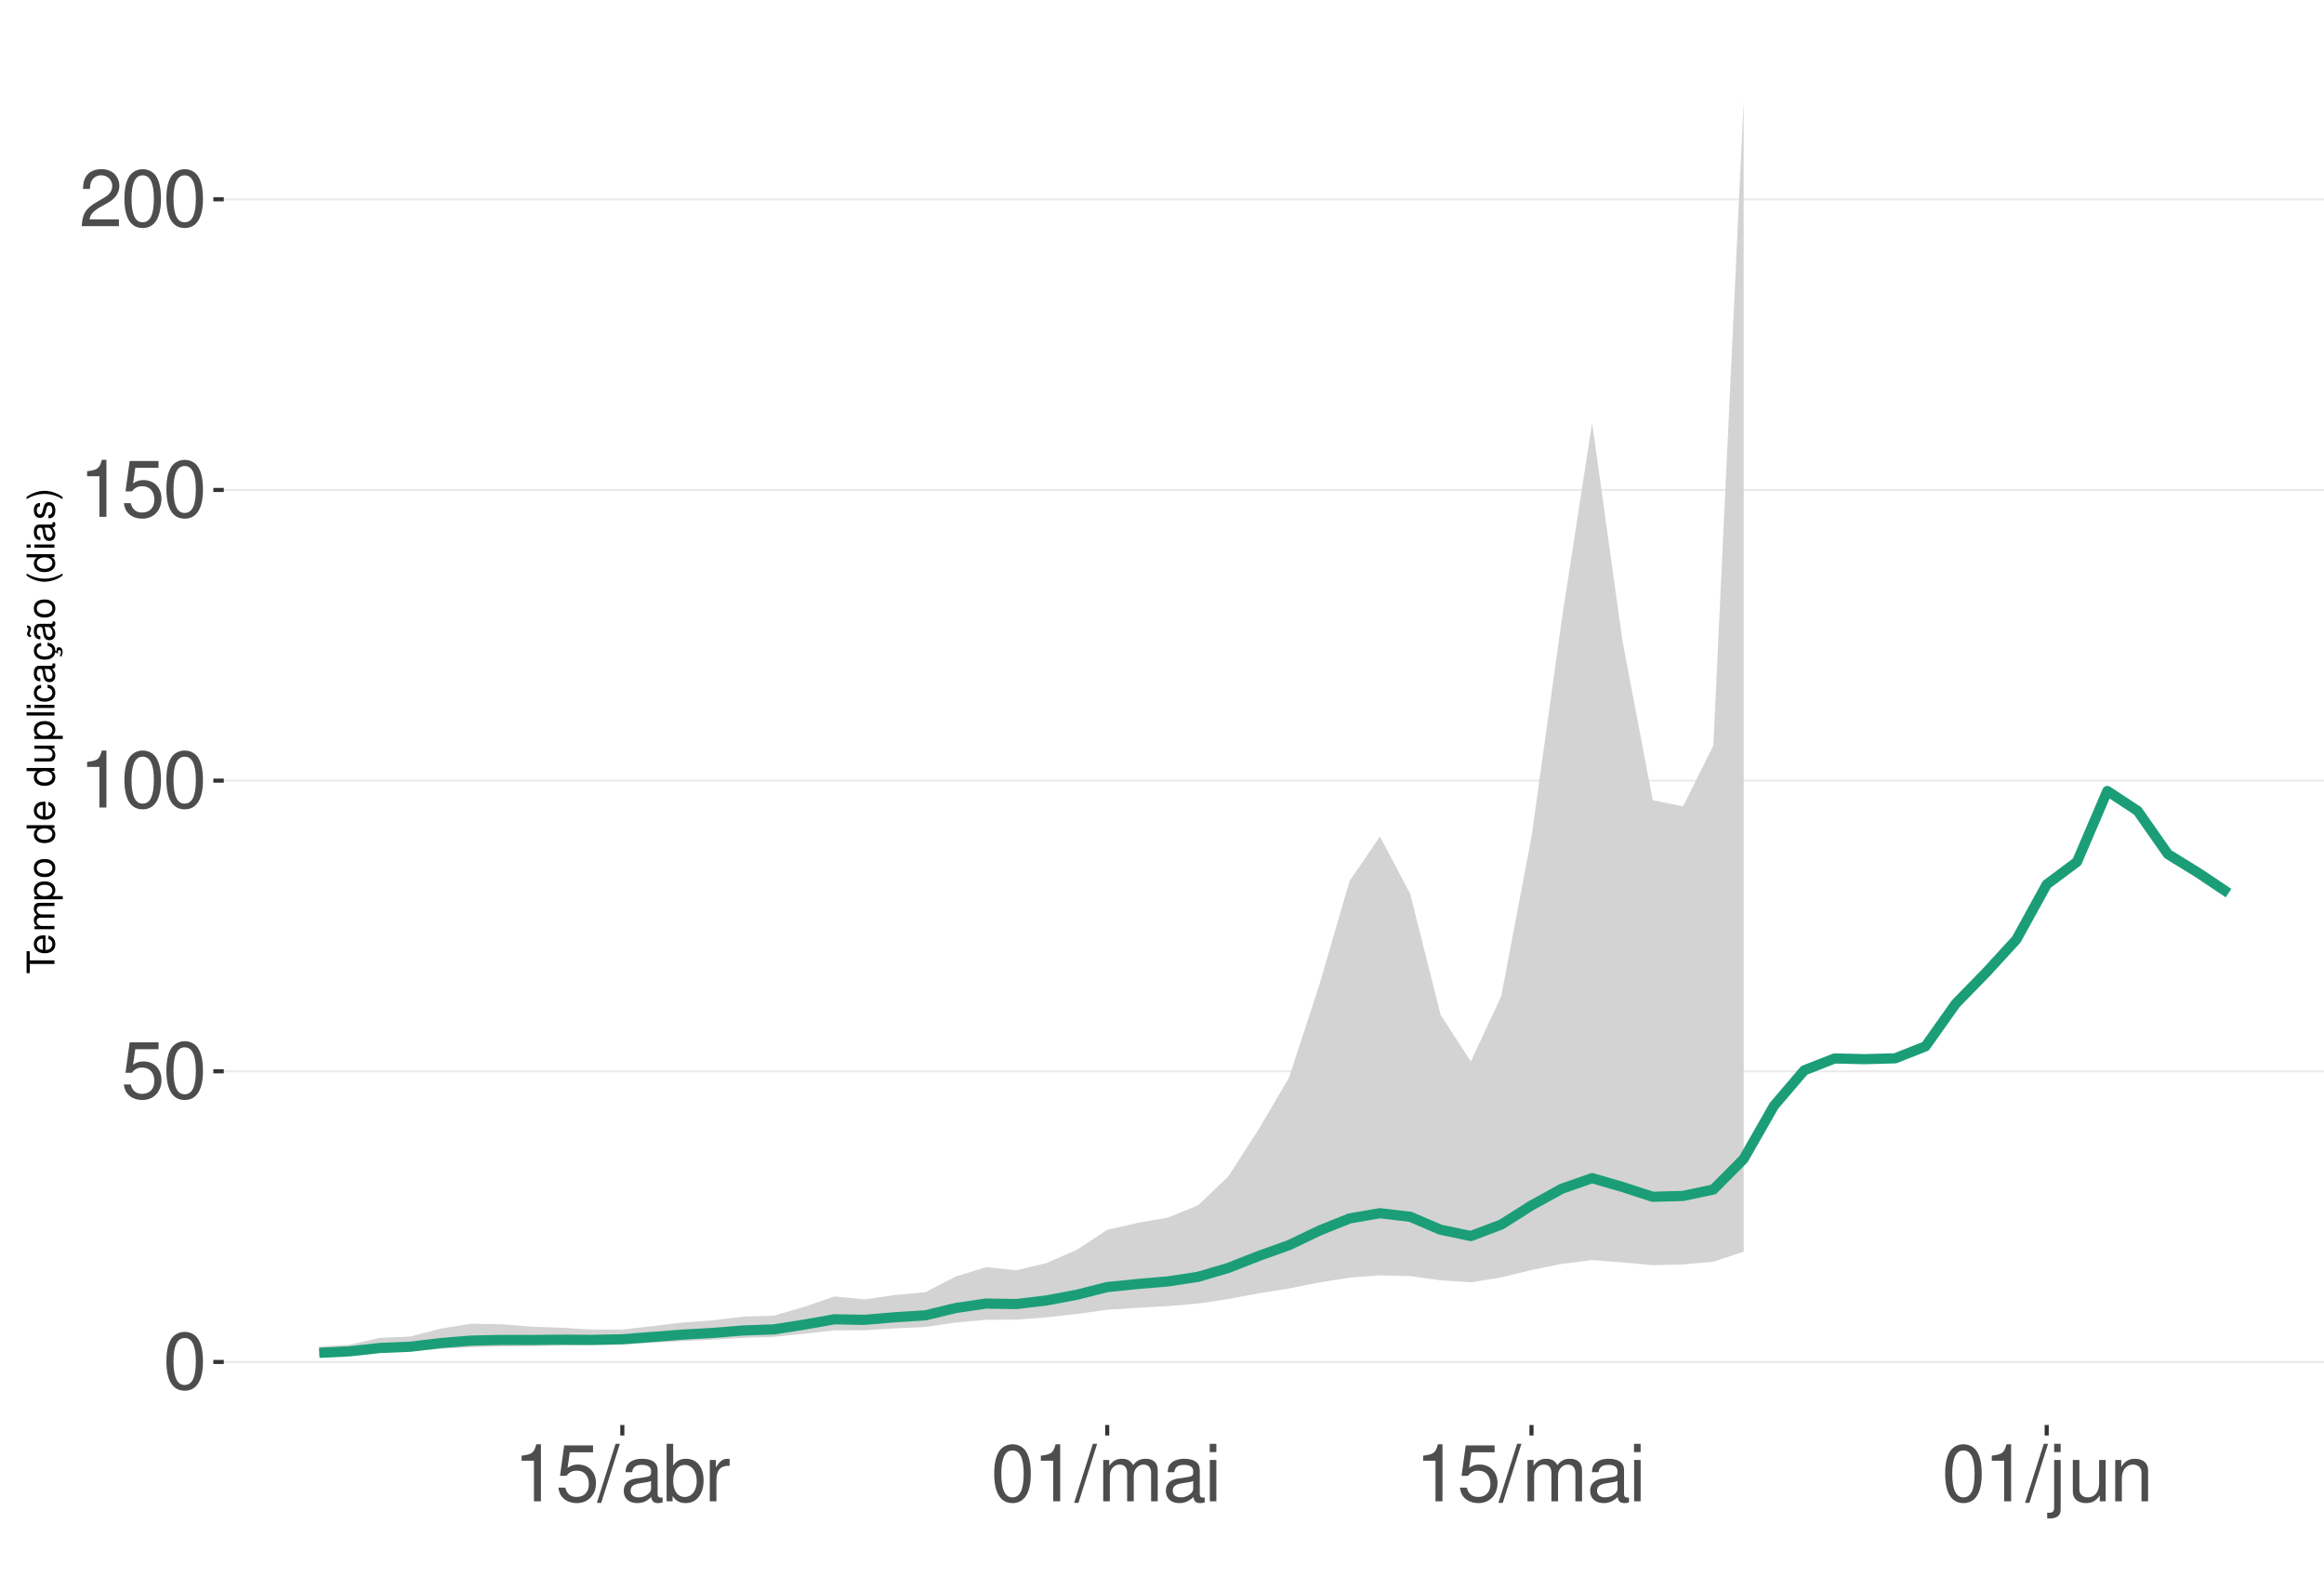
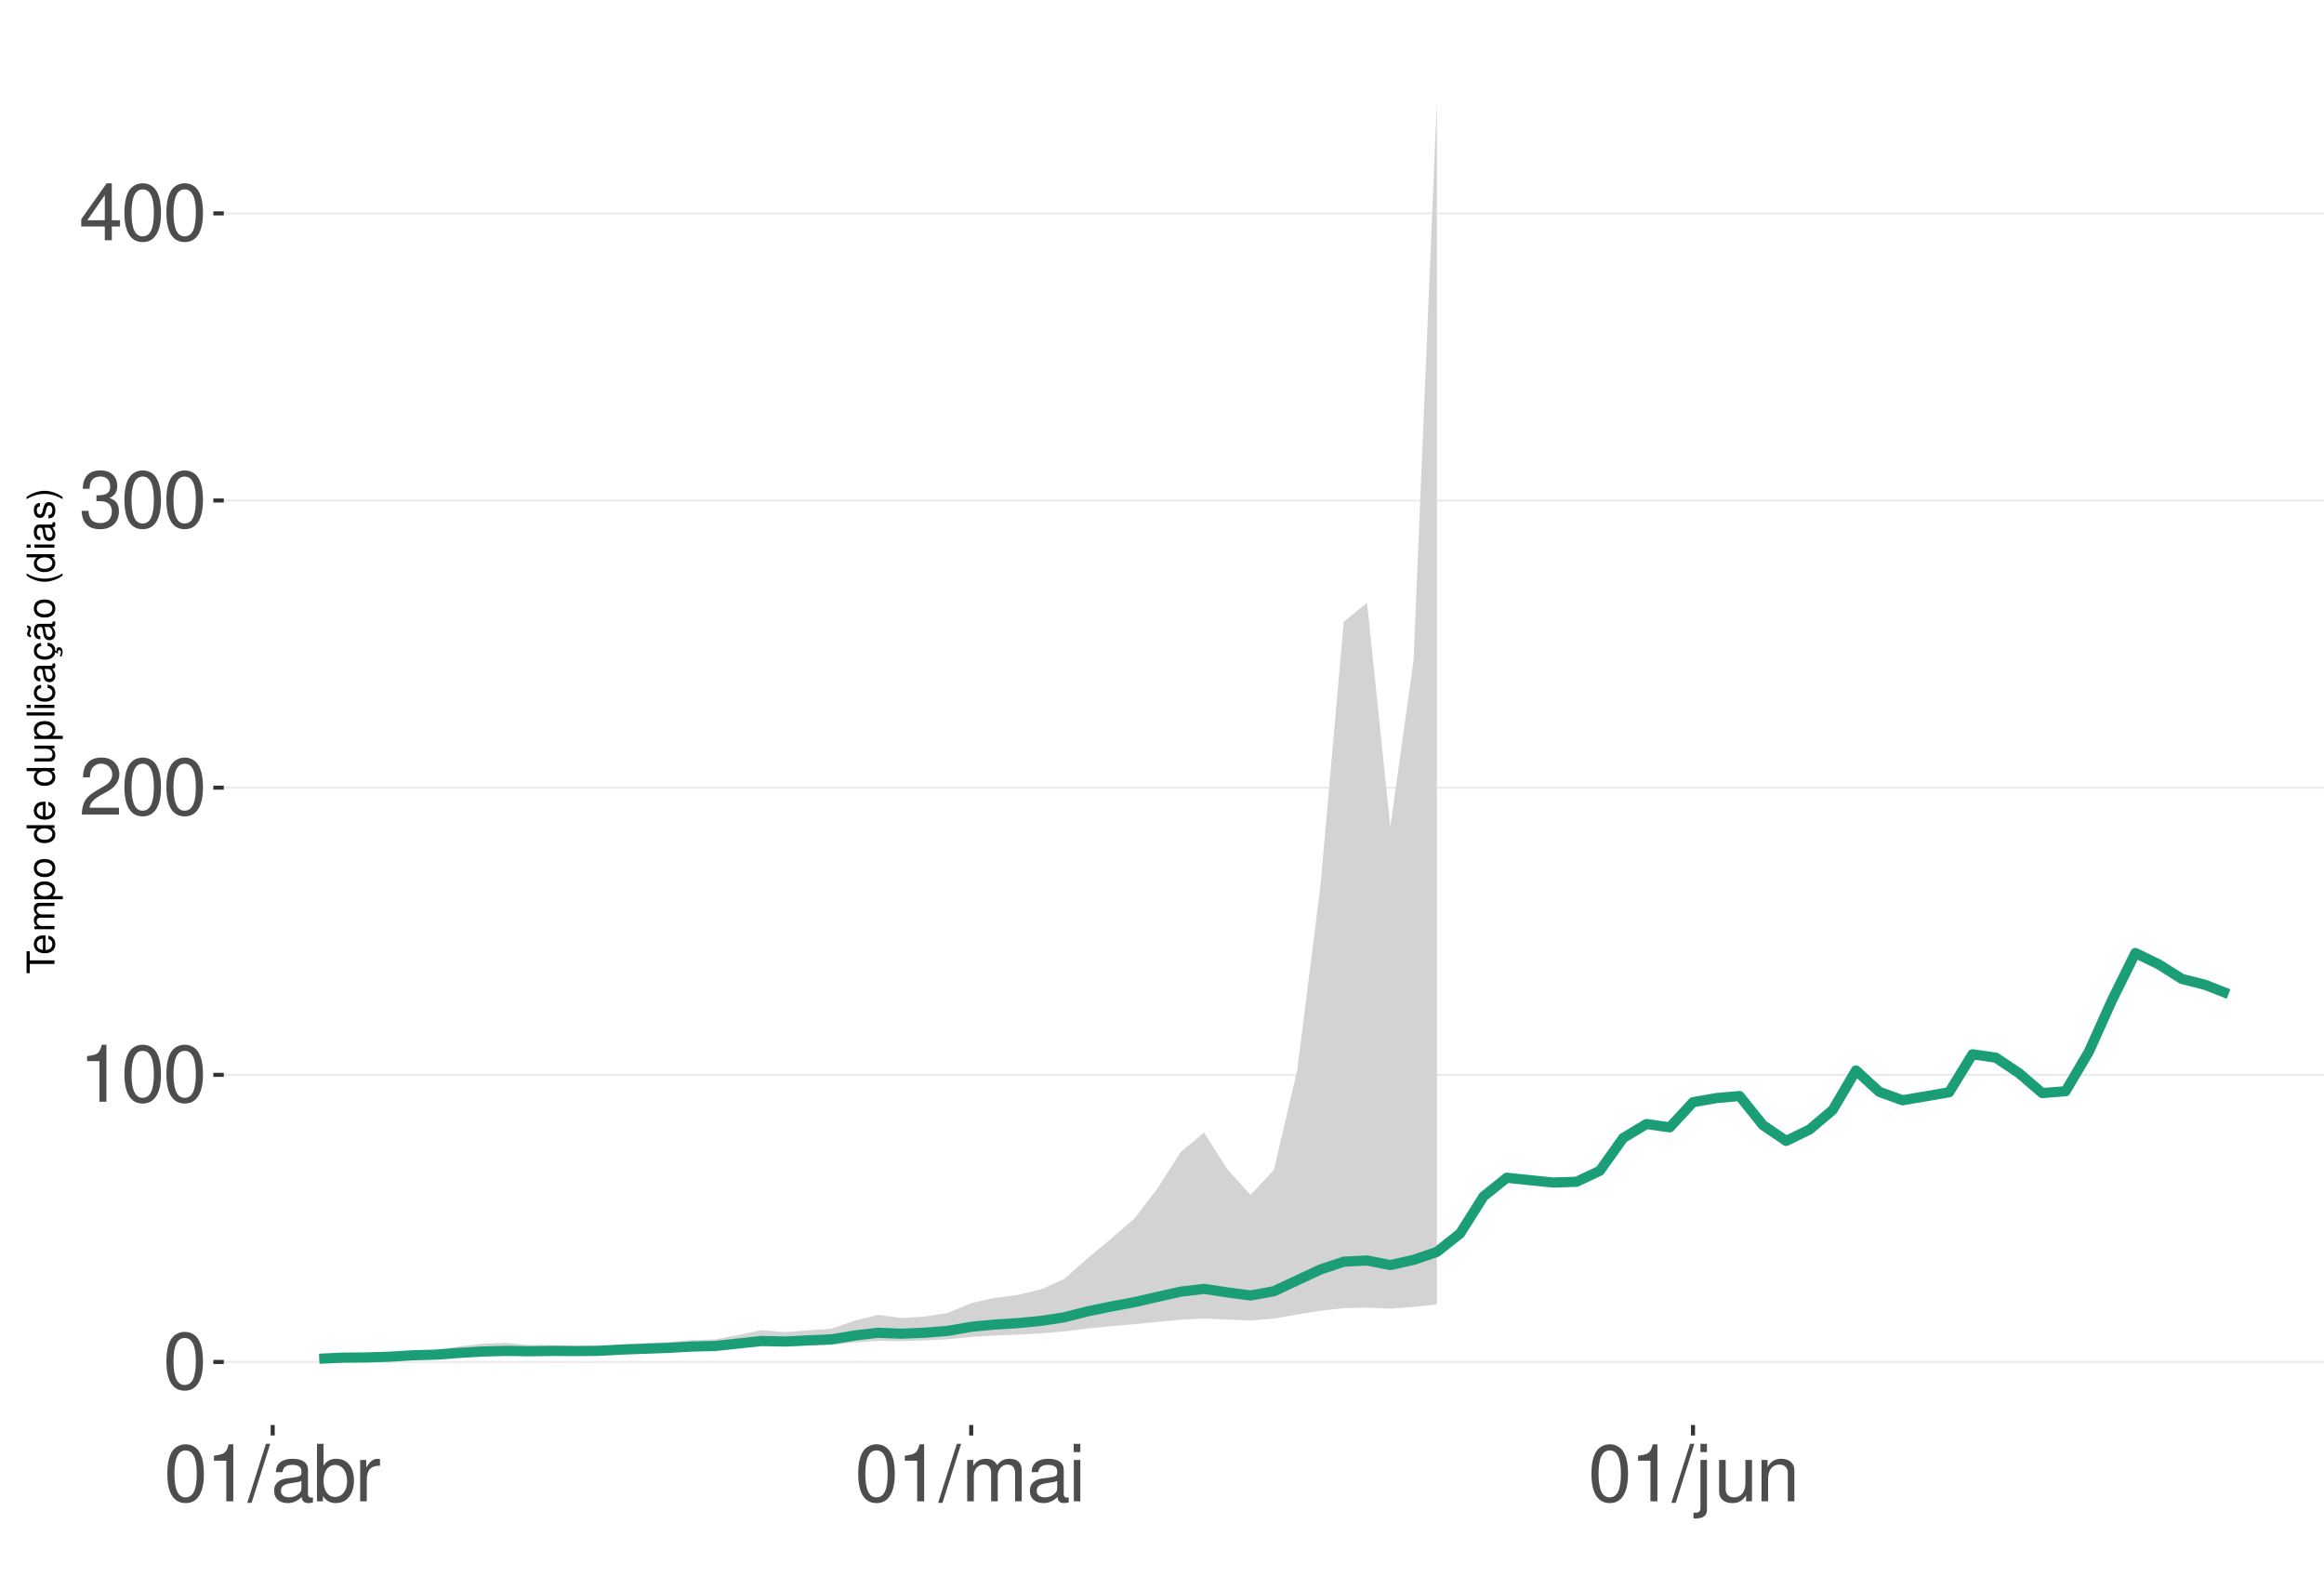
<svg xmlns="http://www.w3.org/2000/svg" xmlns:xlink="http://www.w3.org/1999/xlink" width="609pt" height="413pt" viewBox="0 0 609 413" version="1.1">
  <defs>
    <g>
      <symbol overflow="visible" id="glyph0-0">
        <path style="stroke:none;" d="" />
      </symbol>
      <symbol overflow="visible" id="glyph0-1">
        <path style="stroke:none;" d="M 5.688 -14.938 C 4.312 -14.938 3.078 -14.312 2.312 -13.297 C 1.359 -11.984 0.891 -10 0.891 -7.234 C 0.891 -2.188 2.547 0.469 5.688 0.469 C 8.781 0.469 10.469 -2.188 10.469 -7.109 C 10.469 -10 10.016 -11.938 9.047 -13.297 C 8.281 -14.328 7.062 -14.938 5.688 -14.938 Z M 5.688 -13.328 C 7.641 -13.328 8.609 -11.312 8.609 -7.266 C 8.609 -3.016 7.656 -1.031 5.641 -1.031 C 3.719 -1.031 2.75 -3.094 2.75 -7.203 C 2.75 -11.312 3.719 -13.328 5.688 -13.328 Z M 5.688 -13.328 " />
      </symbol>
      <symbol overflow="visible" id="glyph0-2">
-         <path style="stroke:none;" d="M 9.828 -14.641 L 2.266 -14.641 L 1.172 -6.672 L 2.844 -6.672 C 3.703 -7.688 4.406 -8.031 5.562 -8.031 C 7.516 -8.031 8.734 -6.688 8.734 -4.531 C 8.734 -2.422 7.516 -1.141 5.531 -1.141 C 3.953 -1.141 2.969 -1.938 2.547 -3.594 L 0.719 -3.594 C 0.969 -2.391 1.172 -1.812 1.609 -1.281 C 2.438 -0.172 3.922 0.469 5.578 0.469 C 8.531 0.469 10.594 -1.672 10.594 -4.766 C 10.594 -7.656 8.672 -9.641 5.859 -9.641 C 4.828 -9.641 4 -9.375 3.156 -8.766 L 3.734 -12.844 L 9.828 -12.844 Z M 9.828 -14.641 " />
+         <path style="stroke:none;" d="M 5.344 -10.641 L 5.344 0 L 7.172 0 L 7.172 -14.938 L 5.969 -14.938 C 5.328 -12.641 4.922 -12.328 2.109 -11.953 L 2.109 -10.641 Z M 5.344 -10.641 " />
      </symbol>
      <symbol overflow="visible" id="glyph0-3">
-         <path style="stroke:none;" d="M 5.344 -10.641 L 5.344 0 L 7.172 0 L 7.172 -14.938 L 5.969 -14.938 C 5.328 -12.641 4.922 -12.328 2.109 -11.953 L 2.109 -10.641 Z M 5.344 -10.641 " />
+         <path style="stroke:none;" d="M 10.453 -1.797 L 2.75 -1.797 C 2.938 -3.031 3.594 -3.828 5.391 -4.922 L 7.453 -6.078 C 9.5 -7.203 10.562 -8.734 10.562 -10.578 C 10.562 -11.812 10.062 -12.969 9.188 -13.781 C 8.328 -14.562 7.25 -14.938 5.859 -14.938 C 4 -14.938 2.625 -14.281 1.812 -13 C 1.297 -12.203 1.078 -11.281 1.031 -9.766 L 2.844 -9.766 C 2.906 -10.781 3.031 -11.375 3.281 -11.875 C 3.766 -12.781 4.703 -13.344 5.797 -13.344 C 7.453 -13.344 8.703 -12.141 8.703 -10.531 C 8.703 -9.344 8.016 -8.297 6.719 -7.562 L 4.812 -6.438 C 1.75 -4.688 0.875 -3.281 0.703 -0.016 L 10.453 -0.016 Z M 10.453 -1.797 " />
      </symbol>
      <symbol overflow="visible" id="glyph0-4">
-         <path style="stroke:none;" d="M 10.453 -1.797 L 2.75 -1.797 C 2.938 -3.031 3.594 -3.828 5.391 -4.922 L 7.453 -6.078 C 9.5 -7.203 10.562 -8.734 10.562 -10.578 C 10.562 -11.812 10.062 -12.969 9.188 -13.781 C 8.328 -14.562 7.25 -14.938 5.859 -14.938 C 4 -14.938 2.625 -14.281 1.812 -13 C 1.297 -12.203 1.078 -11.281 1.031 -9.766 L 2.844 -9.766 C 2.906 -10.781 3.031 -11.375 3.281 -11.875 C 3.766 -12.781 4.703 -13.344 5.797 -13.344 C 7.453 -13.344 8.703 -12.141 8.703 -10.531 C 8.703 -9.344 8.016 -8.297 6.719 -7.562 L 4.812 -6.438 C 1.75 -4.688 0.875 -3.281 0.703 -0.016 L 10.453 -0.016 Z M 10.453 -1.797 " />
+         <path style="stroke:none;" d="M 4.562 -6.875 L 5.562 -6.875 C 7.547 -6.875 8.594 -5.953 8.594 -4.156 C 8.594 -2.266 7.453 -1.141 5.578 -1.141 C 3.578 -1.141 2.609 -2.141 2.484 -4.344 L 0.656 -4.344 C 0.75 -3.141 0.953 -2.359 1.297 -1.688 C 2.062 -0.25 3.484 0.469 5.5 0.469 C 8.516 0.469 10.453 -1.344 10.453 -4.172 C 10.453 -6.078 9.734 -7.109 7.969 -7.719 C 9.344 -8.281 10.016 -9.312 10.016 -10.828 C 10.016 -13.391 8.344 -14.938 5.562 -14.938 C 2.609 -14.938 1.031 -13.281 0.969 -10.125 L 2.781 -10.125 C 2.812 -11.031 2.891 -11.547 3.125 -12 C 3.531 -12.844 4.438 -13.344 5.578 -13.344 C 7.188 -13.344 8.156 -12.375 8.156 -10.766 C 8.156 -9.703 7.781 -9.062 6.984 -8.719 C 6.484 -8.516 5.828 -8.422 4.562 -8.406 Z M 4.562 -6.875 " />
      </symbol>
      <symbol overflow="visible" id="glyph0-5">
+         <path style="stroke:none;" d="M 6.75 -3.609 L 6.75 0 L 8.578 0 L 8.578 -3.609 L 10.734 -3.609 L 10.734 -5.25 L 8.578 -5.25 L 8.578 -14.938 L 7.234 -14.938 L 0.578 -5.531 L 0.578 -3.609 Z M 6.75 -5.25 L 2.172 -5.25 L 6.75 -11.844 Z M 6.75 -5.25 " />
+       </symbol>
+       <symbol overflow="visible" id="glyph0-6">
        <path style="stroke:none;" d="M 4.734 -15.062 L -0.172 0.406 L 0.969 0.406 L 5.859 -15.062 Z M 4.734 -15.062 " />
      </symbol>
-       <symbol overflow="visible" id="glyph0-6">
+       <symbol overflow="visible" id="glyph0-7">
        <path style="stroke:none;" d="M 11.047 -1.016 C 10.859 -0.969 10.781 -0.969 10.672 -0.969 C 10.078 -0.969 9.75 -1.281 9.75 -1.812 L 9.75 -8.188 C 9.75 -10.094 8.344 -11.141 5.688 -11.141 C 4.094 -11.141 2.828 -10.672 2.094 -9.875 C 1.594 -9.312 1.391 -8.703 1.344 -7.625 L 3.078 -7.625 C 3.219 -8.938 4 -9.547 5.625 -9.547 C 7.188 -9.547 8.031 -8.969 8.031 -7.938 L 8.031 -7.484 C 8.016 -6.734 7.641 -6.469 6.234 -6.281 C 3.797 -5.969 3.422 -5.891 2.766 -5.625 C 1.516 -5.078 0.875 -4.125 0.875 -2.734 C 0.875 -0.766 2.234 0.469 4.422 0.469 C 5.781 0.469 6.875 0 8.094 -1.109 C 8.219 0 8.766 0.469 9.875 0.469 C 10.25 0.469 10.469 0.438 11.047 0.297 Z M 8.031 -3.406 C 8.031 -2.828 7.875 -2.484 7.359 -2 C 6.656 -1.359 5.797 -1.031 4.797 -1.031 C 3.453 -1.031 2.672 -1.672 2.672 -2.766 C 2.672 -3.906 3.406 -4.484 5.266 -4.75 C 7.109 -5 7.453 -5.078 8.031 -5.344 Z M 8.031 -3.406 " />
      </symbol>
-       <symbol overflow="visible" id="glyph0-7">
+       <symbol overflow="visible" id="glyph0-8">
        <path style="stroke:none;" d="M 1.109 -15.062 L 1.109 0 L 2.672 0 L 2.672 -1.391 C 3.484 -0.125 4.578 0.469 6.094 0.469 C 8.938 0.469 10.797 -1.859 10.797 -5.453 C 10.797 -8.969 9.047 -11.141 6.172 -11.141 C 4.688 -11.141 3.641 -10.578 2.828 -9.359 L 2.828 -15.062 Z M 5.844 -9.516 C 7.766 -9.516 9 -7.844 9 -5.266 C 9 -2.812 7.719 -1.141 5.844 -1.141 C 4 -1.141 2.828 -2.781 2.828 -5.328 C 2.828 -7.875 4 -9.516 5.844 -9.516 Z M 5.844 -9.516 " />
      </symbol>
-       <symbol overflow="visible" id="glyph0-8">
+       <symbol overflow="visible" id="glyph0-9">
        <path style="stroke:none;" d="M 1.422 -10.828 L 1.422 0 L 3.156 0 L 3.156 -5.625 C 3.188 -8.219 4.25 -9.375 6.625 -9.312 L 6.625 -11.078 C 6.344 -11.109 6.172 -11.141 5.969 -11.141 C 4.859 -11.141 4 -10.469 3.016 -8.859 L 3.016 -10.828 Z M 1.422 -10.828 " />
      </symbol>
-       <symbol overflow="visible" id="glyph0-9">
+       <symbol overflow="visible" id="glyph0-10">
        <path style="stroke:none;" d="M 1.453 -10.828 L 1.453 0 L 3.188 0 L 3.188 -6.797 C 3.188 -8.359 4.312 -9.625 5.719 -9.625 C 7 -9.625 7.719 -8.844 7.719 -7.453 L 7.719 0 L 9.453 0 L 9.453 -6.797 C 9.453 -8.359 10.594 -9.625 12 -9.625 C 13.266 -9.625 14 -8.812 14 -7.453 L 14 0 L 15.734 0 L 15.734 -8.125 C 15.734 -10.062 14.625 -11.141 12.594 -11.141 C 11.156 -11.141 10.281 -10.703 9.281 -9.484 C 8.641 -10.641 7.766 -11.141 6.359 -11.141 C 4.922 -11.141 3.953 -10.594 3.031 -9.297 L 3.031 -10.828 Z M 1.453 -10.828 " />
      </symbol>
-       <symbol overflow="visible" id="glyph0-10">
+       <symbol overflow="visible" id="glyph0-11">
        <path style="stroke:none;" d="M 3.094 -10.828 L 1.391 -10.828 L 1.391 0 L 3.094 0 Z M 3.094 -15.062 L 1.359 -15.062 L 1.359 -12.891 L 3.094 -12.891 Z M 3.094 -15.062 " />
      </symbol>
-       <symbol overflow="visible" id="glyph0-11">
+       <symbol overflow="visible" id="glyph0-12">
        <path style="stroke:none;" d="M 1.453 -10.828 L 1.453 1.562 C 1.453 2.641 1.109 3 0.047 3 C -0.078 3 -0.141 3 -0.375 2.969 L -0.375 4.438 C -0.172 4.484 -0.062 4.5 0.203 4.5 C 2.141 4.5 3.156 3.734 3.156 2.25 L 3.156 -10.828 Z M 3.156 -15.062 L 1.453 -15.062 L 1.453 -12.891 L 3.156 -12.891 Z M 3.156 -15.062 " />
      </symbol>
-       <symbol overflow="visible" id="glyph0-12">
+       <symbol overflow="visible" id="glyph0-13">
        <path style="stroke:none;" d="M 9.953 0 L 9.953 -10.828 L 8.234 -10.828 L 8.234 -4.688 C 8.234 -2.484 7.078 -1.031 5.281 -1.031 C 3.922 -1.031 3.062 -1.859 3.062 -3.156 L 3.062 -10.828 L 1.344 -10.828 L 1.344 -2.484 C 1.344 -0.688 2.688 0.469 4.797 0.469 C 6.375 0.469 7.391 -0.078 8.406 -1.516 L 8.406 0 Z M 9.953 0 " />
      </symbol>
-       <symbol overflow="visible" id="glyph0-13">
+       <symbol overflow="visible" id="glyph0-14">
        <path style="stroke:none;" d="M 1.453 -10.828 L 1.453 0 L 3.188 0 L 3.188 -5.969 C 3.188 -8.188 4.344 -9.625 6.109 -9.625 C 7.484 -9.625 8.344 -8.797 8.344 -7.5 L 8.344 0 L 10.062 0 L 10.062 -8.188 C 10.062 -9.984 8.719 -11.141 6.625 -11.141 C 5.016 -11.141 3.984 -10.516 3.031 -9 L 3.031 -10.828 Z M 1.453 -10.828 " />
      </symbol>
      <symbol overflow="visible" id="glyph1-0">
        <path style="stroke:none;" d="" />
      </symbol>
      <symbol overflow="visible" id="glyph1-1">
        <path style="stroke:none;" d="M -6.469 -3.547 L -6.469 -5.938 L -7.297 -5.938 L -7.297 -0.203 L -6.469 -0.203 L -6.469 -2.609 L 0 -2.609 L 0 -3.547 Z M -6.469 -3.547 " />
      </symbol>
      <symbol overflow="visible" id="glyph1-2">
        <path style="stroke:none;" d="M -2.344 -5.125 C -3.141 -5.125 -3.625 -5.062 -4.016 -4.922 C -4.875 -4.578 -5.391 -3.781 -5.391 -2.797 C -5.391 -1.344 -4.281 -0.406 -2.547 -0.406 C -0.812 -0.406 0.234 -1.297 0.234 -2.781 C 0.234 -3.984 -0.453 -4.812 -1.594 -5.016 L -1.594 -4.188 C -0.906 -3.953 -0.547 -3.484 -0.547 -2.812 C -0.547 -2.281 -0.781 -1.828 -1.219 -1.547 C -1.516 -1.344 -1.812 -1.281 -2.344 -1.266 Z M -3.016 -1.297 C -3.984 -1.359 -4.625 -1.953 -4.625 -2.797 C -4.625 -3.641 -3.953 -4.234 -3.016 -4.234 Z M -3.016 -1.297 " />
      </symbol>
      <symbol overflow="visible" id="glyph1-3">
        <path style="stroke:none;" d="M -5.234 -0.703 L 0 -0.703 L 0 -1.547 L -3.297 -1.547 C -4.047 -1.547 -4.656 -2.094 -4.656 -2.766 C -4.656 -3.391 -4.281 -3.734 -3.609 -3.734 L 0 -3.734 L 0 -4.578 L -3.297 -4.578 C -4.047 -4.578 -4.656 -5.125 -4.656 -5.812 C -4.656 -6.422 -4.266 -6.781 -3.609 -6.781 L 0 -6.781 L 0 -7.625 L -3.938 -7.625 C -4.875 -7.625 -5.391 -7.078 -5.391 -6.094 C -5.391 -5.406 -5.188 -4.984 -4.594 -4.484 C -5.156 -4.188 -5.391 -3.766 -5.391 -3.078 C -5.391 -2.375 -5.125 -1.906 -4.5 -1.469 L -5.234 -1.469 Z M -5.234 -0.703 " />
      </symbol>
      <symbol overflow="visible" id="glyph1-4">
        <path style="stroke:none;" d="M 2.188 -0.547 L 2.188 -1.375 L -0.547 -1.375 C -0.016 -1.812 0.234 -2.312 0.234 -2.984 C 0.234 -4.344 -0.859 -5.234 -2.531 -5.234 C -4.297 -5.234 -5.391 -4.375 -5.391 -2.984 C -5.391 -2.266 -5.062 -1.703 -4.453 -1.312 L -5.234 -1.312 L -5.234 -0.547 Z M -4.609 -2.844 C -4.609 -3.766 -3.797 -4.359 -2.547 -4.359 C -1.359 -4.359 -0.547 -3.75 -0.547 -2.844 C -0.547 -1.953 -1.344 -1.375 -2.578 -1.375 C -3.812 -1.375 -4.609 -1.953 -4.609 -2.844 Z M -4.609 -2.844 " />
      </symbol>
      <symbol overflow="visible" id="glyph1-5">
        <path style="stroke:none;" d="M -5.391 -2.719 C -5.391 -1.234 -4.344 -0.359 -2.578 -0.359 C -0.812 -0.359 0.234 -1.234 0.234 -2.734 C 0.234 -4.203 -0.812 -5.094 -2.547 -5.094 C -4.359 -5.094 -5.391 -4.234 -5.391 -2.719 Z M -4.625 -2.734 C -4.625 -3.672 -3.844 -4.234 -2.547 -4.234 C -1.312 -4.234 -0.547 -3.656 -0.547 -2.734 C -0.547 -1.797 -1.312 -1.234 -2.578 -1.234 C -3.844 -1.234 -4.625 -1.797 -4.625 -2.734 Z M -4.625 -2.734 " />
      </symbol>
      <symbol overflow="visible" id="glyph1-6">
        <path style="stroke:none;" d="" />
      </symbol>
      <symbol overflow="visible" id="glyph1-7">
        <path style="stroke:none;" d="M -7.297 -4.953 L -7.297 -4.125 L -4.578 -4.125 C -5.109 -3.766 -5.391 -3.203 -5.391 -2.516 C -5.391 -1.156 -4.297 -0.266 -2.625 -0.266 C -0.859 -0.266 0.234 -1.125 0.234 -2.547 C 0.234 -3.266 -0.047 -3.766 -0.688 -4.203 L 0 -4.203 L 0 -4.953 Z M -4.609 -2.656 C -4.609 -3.547 -3.812 -4.125 -2.562 -4.125 C -1.344 -4.125 -0.547 -3.547 -0.547 -2.656 C -0.547 -1.734 -1.359 -1.125 -2.578 -1.125 C -3.797 -1.125 -4.609 -1.734 -4.609 -2.656 Z M -4.609 -2.656 " />
      </symbol>
      <symbol overflow="visible" id="glyph1-8">
        <path style="stroke:none;" d="M 0 -4.812 L -5.234 -4.812 L -5.234 -3.984 L -2.266 -3.984 C -1.203 -3.984 -0.5 -3.438 -0.5 -2.562 C -0.5 -1.906 -0.906 -1.484 -1.531 -1.484 L -5.234 -1.484 L -5.234 -0.656 L -1.203 -0.656 C -0.328 -0.656 0.234 -1.297 0.234 -2.312 C 0.234 -3.094 -0.047 -3.578 -0.734 -4.062 L 0 -4.062 Z M 0 -4.812 " />
      </symbol>
      <symbol overflow="visible" id="glyph1-9">
        <path style="stroke:none;" d="M -7.297 -1.516 L -7.297 -0.688 L 0 -0.688 L 0 -1.516 Z M -7.297 -1.516 " />
      </symbol>
      <symbol overflow="visible" id="glyph1-10">
        <path style="stroke:none;" d="M -5.234 -1.5 L -5.234 -0.672 L 0 -0.672 L 0 -1.5 Z M -7.297 -1.5 L -7.297 -0.656 L -6.234 -0.656 L -6.234 -1.5 Z M -7.297 -1.5 " />
      </symbol>
      <symbol overflow="visible" id="glyph1-11">
        <path style="stroke:none;" d="M -3.484 -4.703 C -3.984 -4.672 -4.312 -4.562 -4.609 -4.359 C -5.094 -4 -5.391 -3.375 -5.391 -2.641 C -5.391 -1.219 -4.266 -0.312 -2.531 -0.312 C -0.844 -0.312 0.234 -1.203 0.234 -2.625 C 0.234 -3.875 -0.516 -4.672 -1.797 -4.766 L -1.797 -3.938 C -0.953 -3.797 -0.547 -3.359 -0.547 -2.656 C -0.547 -1.734 -1.297 -1.188 -2.531 -1.188 C -3.844 -1.188 -4.625 -1.719 -4.625 -2.625 C -4.625 -3.328 -4.203 -3.766 -3.484 -3.875 Z M -3.484 -4.703 " />
      </symbol>
      <symbol overflow="visible" id="glyph1-12">
        <path style="stroke:none;" d="M -0.484 -5.344 C -0.469 -5.266 -0.469 -5.219 -0.469 -5.172 C -0.469 -4.875 -0.625 -4.719 -0.875 -4.719 L -3.953 -4.719 C -4.891 -4.719 -5.391 -4.047 -5.391 -2.75 C -5.391 -1.984 -5.172 -1.375 -4.781 -1.016 C -4.516 -0.766 -4.203 -0.672 -3.688 -0.656 L -3.688 -1.484 C -4.328 -1.562 -4.625 -1.938 -4.625 -2.719 C -4.625 -3.484 -4.344 -3.891 -3.844 -3.891 L -3.625 -3.891 C -3.266 -3.875 -3.125 -3.703 -3.047 -3.016 C -2.891 -1.844 -2.844 -1.656 -2.719 -1.344 C -2.453 -0.734 -2 -0.422 -1.312 -0.422 C -0.375 -0.422 0.234 -1.078 0.234 -2.141 C 0.234 -2.797 0 -3.328 -0.547 -3.922 C 0 -3.984 0.234 -4.234 0.234 -4.781 C 0.234 -4.953 0.203 -5.062 0.141 -5.344 Z M -1.656 -3.891 C -1.375 -3.891 -1.203 -3.812 -0.969 -3.562 C -0.656 -3.219 -0.5 -2.812 -0.5 -2.312 C -0.5 -1.672 -0.812 -1.297 -1.344 -1.297 C -1.891 -1.297 -2.172 -1.656 -2.297 -2.547 C -2.422 -3.438 -2.453 -3.609 -2.594 -3.891 Z M -1.656 -3.891 " />
      </symbol>
      <symbol overflow="visible" id="glyph1-13">
        <path style="stroke:none;" d="M 0.234 -2.641 C 0.234 -3.875 -0.547 -4.703 -1.797 -4.766 L -1.797 -3.938 C -0.953 -3.797 -0.531 -3.359 -0.531 -2.656 C -0.531 -1.734 -1.281 -1.188 -2.516 -1.188 C -3.844 -1.188 -4.625 -1.719 -4.625 -2.625 C -4.625 -3.328 -4.203 -3.766 -3.484 -3.875 L -3.484 -4.703 C -3.984 -4.672 -4.312 -4.562 -4.609 -4.359 C -5.094 -4 -5.391 -3.375 -5.391 -2.641 C -5.391 -1.219 -4.266 -0.312 -2.531 -0.312 C -1.469 -0.312 -0.625 -0.672 -0.156 -1.312 C 0.047 -1.594 0.125 -1.812 0.203 -2.25 L 0.922 -1.938 L 0.984 -2.062 C 0.938 -2.188 0.906 -2.25 0.906 -2.375 C 0.906 -2.656 1.047 -2.828 1.281 -2.828 C 1.547 -2.828 1.734 -2.594 1.734 -2.297 C 1.734 -2.031 1.672 -1.844 1.438 -1.406 L 1.406 -1.312 L 1.812 -1.094 C 2.078 -1.75 2.141 -1.953 2.141 -2.344 C 2.141 -3.109 1.781 -3.578 1.203 -3.578 C 0.781 -3.578 0.547 -3.297 0.547 -2.797 C 0.547 -2.703 0.547 -2.641 0.562 -2.516 Z M 0.234 -2.641 " />
      </symbol>
      <symbol overflow="visible" id="glyph1-14">
        <path style="stroke:none;" d="M -0.484 -5.344 C -0.469 -5.266 -0.469 -5.219 -0.469 -5.172 C -0.469 -4.875 -0.625 -4.719 -0.875 -4.719 L -3.953 -4.719 C -4.891 -4.719 -5.391 -4.047 -5.391 -2.75 C -5.391 -1.984 -5.172 -1.375 -4.781 -1.016 C -4.516 -0.766 -4.203 -0.672 -3.688 -0.656 L -3.688 -1.484 C -4.328 -1.562 -4.625 -1.938 -4.625 -2.719 C -4.625 -3.484 -4.344 -3.891 -3.844 -3.891 L -3.625 -3.891 C -3.266 -3.875 -3.125 -3.703 -3.047 -3.016 C -2.891 -1.844 -2.844 -1.656 -2.719 -1.344 C -2.453 -0.734 -2 -0.422 -1.312 -0.422 C -0.375 -0.422 0.234 -1.078 0.234 -2.141 C 0.234 -2.797 0 -3.328 -0.547 -3.922 C 0 -3.984 0.234 -4.234 0.234 -4.781 C 0.234 -4.953 0.203 -5.062 0.141 -5.344 Z M -1.656 -3.891 C -1.375 -3.891 -1.203 -3.812 -0.969 -3.562 C -0.656 -3.219 -0.5 -2.812 -0.5 -2.312 C -0.5 -1.672 -0.812 -1.297 -1.344 -1.297 C -1.891 -1.297 -2.172 -1.656 -2.297 -2.547 C -2.422 -3.438 -2.453 -3.609 -2.594 -3.891 Z M -7.172 -3.75 C -6.922 -3.672 -6.812 -3.547 -6.812 -3.375 C -6.812 -3.25 -6.875 -2.984 -6.984 -2.734 C -7.156 -2.312 -7.172 -2.25 -7.172 -2.047 C -7.172 -1.594 -6.797 -1.297 -6.141 -1.188 L -6.141 -1.766 C -6.375 -1.812 -6.5 -1.938 -6.5 -2.094 C -6.5 -2.203 -6.469 -2.344 -6.375 -2.578 C -6.156 -3.156 -6.125 -3.234 -6.125 -3.438 C -6.125 -3.922 -6.484 -4.219 -7.172 -4.312 Z M -7.172 -3.75 " />
      </symbol>
      <symbol overflow="visible" id="glyph1-15">
        <path style="stroke:none;" d="M -7.297 -2.359 C -5.984 -1.359 -4.156 -0.734 -2.594 -0.734 C -1.016 -0.734 0.812 -1.359 2.125 -2.359 L 2.125 -2.906 C 0.688 -2.031 -0.984 -1.547 -2.594 -1.547 C -4.188 -1.547 -5.875 -2.031 -7.297 -2.906 Z M -7.297 -2.359 " />
      </symbol>
      <symbol overflow="visible" id="glyph1-16">
        <path style="stroke:none;" d="M -3.781 -4.375 C -4.812 -4.375 -5.391 -3.688 -5.391 -2.484 C -5.391 -1.266 -4.766 -0.469 -3.797 -0.469 C -2.969 -0.469 -2.578 -0.891 -2.281 -2.125 L -2.094 -2.906 C -1.953 -3.484 -1.734 -3.719 -1.375 -3.719 C -0.875 -3.719 -0.547 -3.234 -0.547 -2.5 C -0.547 -2.047 -0.672 -1.672 -0.891 -1.453 C -1.047 -1.328 -1.188 -1.266 -1.562 -1.219 L -1.562 -0.344 C -0.344 -0.375 0.234 -1.062 0.234 -2.438 C 0.234 -3.75 -0.422 -4.594 -1.438 -4.594 C -2.203 -4.594 -2.641 -4.156 -2.891 -3.109 L -3.078 -2.312 C -3.234 -1.625 -3.453 -1.344 -3.828 -1.344 C -4.312 -1.344 -4.625 -1.766 -4.625 -2.453 C -4.625 -3.125 -4.328 -3.484 -3.781 -3.5 Z M -3.781 -4.375 " />
      </symbol>
      <symbol overflow="visible" id="glyph1-17">
        <path style="stroke:none;" d="M 2.125 -0.938 C 0.812 -1.938 -1.016 -2.562 -2.578 -2.562 C -4.156 -2.562 -5.984 -1.938 -7.297 -0.938 L -7.297 -0.375 C -5.859 -1.266 -4.188 -1.75 -2.578 -1.75 C -0.984 -1.75 0.703 -1.266 2.125 -0.375 Z M 2.125 -0.938 " />
      </symbol>
    </g>
    <clipPath id="clip1">
      <path d="M 58.645 9.961 L 609 9.961 L 609 373.328 L 58.645 373.328 Z M 58.645 9.961 " />
    </clipPath>
    <clipPath id="clip2">
      <path d="M 58.645 356 L 609 356 L 609 358 L 58.645 358 Z M 58.645 356 " />
    </clipPath>
    <clipPath id="clip3">
-       <path d="M 58.645 280 L 609 280 L 609 281 L 58.645 281 Z M 58.645 280 " />
+       <path d="M 58.645 281 L 609 281 L 609 282 L 58.645 282 Z M 58.645 281 " />
    </clipPath>
    <clipPath id="clip4">
-       <path d="M 58.645 204 L 609 204 L 609 205 L 58.645 205 Z M 58.645 204 " />
+       <path d="M 58.645 206 L 609 206 L 609 207 L 58.645 207 Z M 58.645 206 " />
    </clipPath>
    <clipPath id="clip5">
-       <path d="M 58.645 128 L 609 128 L 609 129 L 58.645 129 Z M 58.645 128 " />
+       <path d="M 58.645 130 L 609 130 L 609 132 L 58.645 132 Z M 58.645 130 " />
    </clipPath>
    <clipPath id="clip6">
-       <path d="M 58.645 51 L 609 51 L 609 53 L 58.645 53 Z M 58.645 51 " />
+       <path d="M 58.645 55 L 609 55 L 609 57 L 58.645 57 Z M 58.645 55 " />
    </clipPath>
  </defs>
  <g id="surface281">
    <rect x="0" y="0" width="609" height="413" style="fill:rgb(100%,100%,100%);fill-opacity:1;stroke:none;" />
    <rect x="0" y="0" width="609" height="413" style="fill:rgb(100%,100%,100%);fill-opacity:1;stroke:none;" />
    <path style="fill:none;stroke-width:1.067;stroke-linecap:round;stroke-linejoin:round;stroke:rgb(100%,100%,100%);stroke-opacity:1;stroke-miterlimit:10;" d="M 0 413 L 609 413 L 609 0 L 0 0 Z M 0 413 " />
    <g clip-path="url(#clip1)" clip-rule="nonzero">
      <path style=" stroke:none;fill-rule:nonzero;fill:rgb(100%,100%,100%);fill-opacity:1;" d="M 58.645 373.328 L 609 373.328 L 609 9.961 L 58.645 9.961 Z M 58.645 373.328 " />
    </g>
    <g clip-path="url(#clip2)" clip-rule="nonzero">
      <path style="fill:none;stroke-width:0.533;stroke-linecap:butt;stroke-linejoin:round;stroke:rgb(92.157%,92.157%,92.157%);stroke-opacity:1;stroke-miterlimit:10;" d="M 58.645 356.812 L 609 356.812 " />
    </g>
    <g clip-path="url(#clip3)" clip-rule="nonzero">
-       <path style="fill:none;stroke-width:0.533;stroke-linecap:butt;stroke-linejoin:round;stroke:rgb(92.157%,92.157%,92.157%);stroke-opacity:1;stroke-miterlimit:10;" d="M 58.645 280.66 L 609 280.66 " />
+       <path style="fill:none;stroke-width:0.533;stroke-linecap:butt;stroke-linejoin:round;stroke:rgb(92.157%,92.157%,92.157%);stroke-opacity:1;stroke-miterlimit:10;" d="M 58.645 281.582 L 609 281.582 " />
    </g>
    <g clip-path="url(#clip4)" clip-rule="nonzero">
-       <path style="fill:none;stroke-width:0.533;stroke-linecap:butt;stroke-linejoin:round;stroke:rgb(92.157%,92.157%,92.157%);stroke-opacity:1;stroke-miterlimit:10;" d="M 58.645 204.512 L 609 204.512 " />
+       <path style="fill:none;stroke-width:0.533;stroke-linecap:butt;stroke-linejoin:round;stroke:rgb(92.157%,92.157%,92.157%);stroke-opacity:1;stroke-miterlimit:10;" d="M 58.645 206.355 L 609 206.355 " />
    </g>
    <g clip-path="url(#clip5)" clip-rule="nonzero">
-       <path style="fill:none;stroke-width:0.533;stroke-linecap:butt;stroke-linejoin:round;stroke:rgb(92.157%,92.157%,92.157%);stroke-opacity:1;stroke-miterlimit:10;" d="M 58.645 128.359 L 609 128.359 " />
+       <path style="fill:none;stroke-width:0.533;stroke-linecap:butt;stroke-linejoin:round;stroke:rgb(92.157%,92.157%,92.157%);stroke-opacity:1;stroke-miterlimit:10;" d="M 58.645 131.125 L 609 131.125 " />
    </g>
    <g clip-path="url(#clip6)" clip-rule="nonzero">
-       <path style="fill:none;stroke-width:0.533;stroke-linecap:butt;stroke-linejoin:round;stroke:rgb(92.157%,92.157%,92.157%);stroke-opacity:1;stroke-miterlimit:10;" d="M 58.645 52.211 L 609 52.211 " />
-     </g>
-     <path style=" stroke:none;fill-rule:nonzero;fill:rgb(82.745%,82.745%,82.745%);fill-opacity:1;" d="M 83.66 352.781 L 91.602 352.301 L 99.543 350.492 L 107.484 350.152 L 115.426 348.082 L 123.371 346.789 L 131.312 346.918 L 139.254 347.566 L 147.195 347.84 L 155.137 348.336 L 163.078 348.336 L 171.02 347.41 L 178.961 346.473 L 186.902 345.895 L 194.844 344.922 L 202.785 344.68 L 210.727 342.379 L 218.668 339.66 L 226.609 340.402 L 234.551 339.27 L 242.492 338.523 L 250.434 334.441 L 258.379 331.973 L 266.32 332.789 L 274.262 330.883 L 282.203 327.414 L 290.145 322.195 L 298.086 320.375 L 306.027 318.988 L 313.969 315.762 L 321.91 308.16 L 329.852 295.816 L 337.793 282.301 L 345.734 257.992 L 353.676 230.758 L 361.617 219.156 L 369.559 234.219 L 377.5 265.871 L 385.441 278.086 L 393.383 261.004 L 401.328 219.254 L 409.27 162.254 L 417.211 110.801 L 425.152 167.836 L 433.094 209.645 L 441.035 211.266 L 448.977 195.324 L 456.918 26.48 L 456.918 327.895 L 448.977 330.551 L 441.035 331.25 L 433.094 331.453 L 425.152 330.719 L 417.211 330.121 L 409.27 331.125 L 401.328 332.719 L 393.383 334.664 L 385.441 335.945 L 377.5 335.422 L 369.559 334.309 L 361.617 334.117 L 353.676 334.719 L 345.734 335.977 L 337.793 337.555 L 329.852 338.832 L 321.91 340.309 L 313.969 341.5 L 306.027 342.188 L 298.086 342.617 L 290.145 343.129 L 282.203 344.238 L 274.262 345.121 L 266.32 345.719 L 258.379 345.758 L 250.434 346.492 L 242.492 347.645 L 234.551 348.02 L 226.609 348.5 L 218.668 348.527 L 210.727 349.414 L 202.785 350.238 L 194.844 350.492 L 186.902 350.965 L 178.961 351.328 L 171.02 351.781 L 163.078 352.238 L 155.137 352.43 L 147.195 352.5 L 139.254 352.645 L 131.312 352.754 L 123.371 352.953 L 115.426 353.379 L 107.484 353.98 L 99.543 354.254 L 91.602 354.82 L 83.66 355.145 Z M 83.66 352.781 " />
-     <path style="fill:none;stroke-width:2.667;stroke-linecap:butt;stroke-linejoin:round;stroke:rgb(10.588%,61.961%,46.667%);stroke-opacity:1;stroke-miterlimit:10;" d="M 83.66 354.422 L 91.602 354.027 L 99.543 353.148 L 107.484 352.82 L 115.426 351.867 L 123.371 351.223 L 131.312 351.043 L 139.254 351.055 L 147.195 350.977 L 155.137 351.027 L 163.078 350.867 L 171.02 350.25 L 178.961 349.641 L 186.902 349.191 L 194.844 348.555 L 202.785 348.281 L 210.727 347.023 L 218.668 345.633 L 226.609 345.773 L 234.551 345.09 L 242.492 344.594 L 250.434 342.684 L 258.379 341.508 L 266.32 341.633 L 274.262 340.691 L 282.203 339.195 L 290.145 337.191 L 298.086 336.379 L 306.027 335.715 L 313.969 334.504 L 321.91 332.16 L 329.852 329.035 L 337.793 326.203 L 345.734 322.395 L 353.676 319.207 L 361.617 317.84 L 369.559 318.777 L 377.5 322.172 L 385.441 323.816 L 393.383 320.824 L 401.328 315.801 L 409.27 311.426 L 417.211 308.652 L 425.152 310.953 L 433.094 313.539 L 441.035 313.316 L 448.977 311.633 L 456.918 303.625 L 464.859 289.703 L 472.801 280.406 L 480.742 277.297 L 488.684 277.48 L 496.625 277.258 L 504.566 274.125 L 512.508 262.938 L 520.449 254.801 L 528.391 246.133 L 536.336 231.707 L 544.277 225.781 L 552.219 207.227 L 560.16 212.438 L 568.102 223.77 L 576.043 228.664 L 583.984 233.973 " />
+       <path style="fill:none;stroke-width:0.533;stroke-linecap:butt;stroke-linejoin:round;stroke:rgb(92.157%,92.157%,92.157%);stroke-opacity:1;stroke-miterlimit:10;" d="M 58.645 55.898 L 609 55.898 " />
+     </g>
+     <path style=" stroke:none;fill-rule:nonzero;fill:rgb(82.745%,82.745%,82.745%);fill-opacity:1;" d="M 83.66 355.18 L 89.762 354.617 L 95.863 354.82 L 101.965 354.582 L 108.066 353.895 L 114.168 353.68 L 120.27 352.746 L 126.371 352.02 L 132.473 351.816 L 138.574 352.375 L 144.676 352.387 L 150.777 352.637 L 156.879 352.68 L 162.98 352.188 L 169.082 351.879 L 175.184 351.582 L 181.285 351.062 L 187.387 350.91 L 193.488 349.738 L 199.59 348.465 L 205.691 348.992 L 211.793 348.508 L 217.895 348.109 L 223.996 345.969 L 230.098 344.477 L 236.199 345.297 L 242.301 344.922 L 248.402 343.949 L 254.504 341.387 L 260.605 340.039 L 266.707 339.25 L 272.809 337.785 L 278.91 335.051 L 285.012 329.633 L 291.113 324.559 L 297.215 319.301 L 303.316 311.344 L 309.418 301.801 L 315.52 296.699 L 321.621 306.363 L 327.723 313.023 L 333.824 306.469 L 339.926 280.402 L 346.027 232.062 L 352.129 162.891 L 358.23 157.91 L 364.328 216.641 L 370.43 172.875 L 376.531 26.48 L 376.531 341.738 L 370.43 342.387 L 364.328 342.855 L 358.23 342.566 L 352.129 342.723 L 346.027 343.395 L 339.926 344.379 L 333.824 345.457 L 327.723 345.941 L 321.621 345.695 L 315.52 345.422 L 309.418 345.746 L 303.316 346.316 L 297.215 346.922 L 291.113 347.445 L 285.012 348.043 L 278.91 348.801 L 272.809 349.309 L 266.707 349.652 L 260.605 349.895 L 254.504 350.242 L 248.402 350.855 L 242.301 351.168 L 236.199 351.352 L 230.098 351.277 L 223.996 351.707 L 217.895 352.328 L 211.793 352.523 L 205.691 352.746 L 199.59 352.715 L 193.488 353.145 L 187.387 353.57 L 181.285 353.703 L 175.184 353.953 L 169.082 354.137 L 162.98 354.316 L 156.879 354.555 L 150.777 354.637 L 144.676 354.668 L 138.574 354.766 L 132.473 354.773 L 126.371 354.914 L 120.27 355.148 L 114.168 355.438 L 108.066 355.582 L 101.965 355.828 L 95.863 355.988 L 89.762 356.074 L 83.66 356.266 Z M 83.66 355.18 " />
+     <path style="fill:none;stroke-width:2.667;stroke-linecap:butt;stroke-linejoin:round;stroke:rgb(10.588%,61.961%,46.667%);stroke-opacity:1;stroke-miterlimit:10;" d="M 83.66 355.965 L 89.762 355.684 L 95.863 355.633 L 101.965 355.438 L 108.066 355.07 L 114.168 354.895 L 120.27 354.441 L 126.371 354.086 L 132.473 353.91 L 138.574 354.008 L 144.676 353.918 L 150.777 353.949 L 156.879 353.891 L 162.98 353.566 L 175.184 353.113 L 181.285 352.773 L 187.387 352.625 L 193.488 351.977 L 199.59 351.312 L 205.691 351.461 L 211.793 351.152 L 217.895 350.891 L 223.996 349.867 L 230.098 349.168 L 236.199 349.402 L 242.301 349.156 L 248.402 348.668 L 254.504 347.594 L 260.605 347.016 L 266.707 346.637 L 272.809 346.047 L 278.91 345.102 L 285.012 343.547 L 291.113 342.293 L 297.215 341.156 L 303.316 339.754 L 309.418 338.387 L 315.52 337.66 L 321.621 338.594 L 327.723 339.395 L 333.824 338.281 L 339.926 335.422 L 346.027 332.582 L 352.129 330.539 L 358.23 330.227 L 364.328 331.422 L 370.43 330.055 L 376.531 327.98 L 382.633 323.133 L 388.734 313.465 L 394.836 308.555 L 400.938 309.188 L 407.039 309.805 L 413.141 309.605 L 419.242 306.715 L 425.344 298.148 L 431.445 294.473 L 437.547 295.348 L 443.648 288.762 L 449.75 287.68 L 455.852 287.137 L 461.953 294.742 L 468.055 298.898 L 474.156 295.945 L 480.258 290.789 L 486.359 280.438 L 492.461 286.039 L 498.562 288.246 L 504.664 287.207 L 510.766 286.156 L 516.867 276.215 L 522.969 277.074 L 529.07 281.137 L 535.172 286.363 L 541.273 285.883 L 547.375 275.551 L 553.477 261.984 L 559.578 249.664 L 565.68 252.637 L 571.781 256.469 L 577.883 258.016 L 583.984 260.422 " />
    <g style="fill:rgb(30.196%,30.196%,30.196%);fill-opacity:1;">
      <use xlink:href="#glyph0-1" x="42.715" y="363.866" />
    </g>
    <g style="fill:rgb(30.196%,30.196%,30.196%);fill-opacity:1;">
-       <use xlink:href="#glyph0-2" x="31.715" y="287.714" />
-       <use xlink:href="#glyph0-1" x="42.715" y="287.714" />
-     </g>
-     <g style="fill:rgb(30.196%,30.196%,30.196%);fill-opacity:1;">
-       <use xlink:href="#glyph0-3" x="20.715" y="211.565" />
-       <use xlink:href="#glyph0-1" x="31.715" y="211.565" />
-       <use xlink:href="#glyph0-1" x="42.715" y="211.565" />
-     </g>
-     <g style="fill:rgb(30.196%,30.196%,30.196%);fill-opacity:1;">
-       <use xlink:href="#glyph0-3" x="20.715" y="135.413" />
-       <use xlink:href="#glyph0-2" x="31.715" y="135.413" />
-       <use xlink:href="#glyph0-1" x="42.715" y="135.413" />
-     </g>
-     <g style="fill:rgb(30.196%,30.196%,30.196%);fill-opacity:1;">
-       <use xlink:href="#glyph0-4" x="20.715" y="59.265" />
-       <use xlink:href="#glyph0-1" x="31.715" y="59.265" />
-       <use xlink:href="#glyph0-1" x="42.715" y="59.265" />
+       <use xlink:href="#glyph0-2" x="20.715" y="288.636" />
+       <use xlink:href="#glyph0-1" x="31.715" y="288.636" />
+       <use xlink:href="#glyph0-1" x="42.715" y="288.636" />
+     </g>
+     <g style="fill:rgb(30.196%,30.196%,30.196%);fill-opacity:1;">
+       <use xlink:href="#glyph0-3" x="20.715" y="213.409" />
+       <use xlink:href="#glyph0-1" x="31.715" y="213.409" />
+       <use xlink:href="#glyph0-1" x="42.715" y="213.409" />
+     </g>
+     <g style="fill:rgb(30.196%,30.196%,30.196%);fill-opacity:1;">
+       <use xlink:href="#glyph0-4" x="20.715" y="138.179" />
+       <use xlink:href="#glyph0-1" x="31.715" y="138.179" />
+       <use xlink:href="#glyph0-1" x="42.715" y="138.179" />
+     </g>
+     <g style="fill:rgb(30.196%,30.196%,30.196%);fill-opacity:1;">
+       <use xlink:href="#glyph0-5" x="20.715" y="62.952" />
+       <use xlink:href="#glyph0-1" x="31.715" y="62.952" />
+       <use xlink:href="#glyph0-1" x="42.715" y="62.952" />
    </g>
    <path style="fill:none;stroke-width:1.067;stroke-linecap:butt;stroke-linejoin:round;stroke:rgb(20%,20%,20%);stroke-opacity:1;stroke-miterlimit:10;" d="M 55.906 356.812 L 58.645 356.812 " />
-     <path style="fill:none;stroke-width:1.067;stroke-linecap:butt;stroke-linejoin:round;stroke:rgb(20%,20%,20%);stroke-opacity:1;stroke-miterlimit:10;" d="M 55.906 280.66 L 58.645 280.66 " />
-     <path style="fill:none;stroke-width:1.067;stroke-linecap:butt;stroke-linejoin:round;stroke:rgb(20%,20%,20%);stroke-opacity:1;stroke-miterlimit:10;" d="M 55.906 204.512 L 58.645 204.512 " />
-     <path style="fill:none;stroke-width:1.067;stroke-linecap:butt;stroke-linejoin:round;stroke:rgb(20%,20%,20%);stroke-opacity:1;stroke-miterlimit:10;" d="M 55.906 128.359 L 58.645 128.359 " />
-     <path style="fill:none;stroke-width:1.067;stroke-linecap:butt;stroke-linejoin:round;stroke:rgb(20%,20%,20%);stroke-opacity:1;stroke-miterlimit:10;" d="M 55.906 52.211 L 58.645 52.211 " />
-     <path style="fill:none;stroke-width:1.067;stroke-linecap:butt;stroke-linejoin:round;stroke:rgb(20%,20%,20%);stroke-opacity:1;stroke-miterlimit:10;" d="M 163.078 376.07 L 163.078 373.328 " />
-     <path style="fill:none;stroke-width:1.067;stroke-linecap:butt;stroke-linejoin:round;stroke:rgb(20%,20%,20%);stroke-opacity:1;stroke-miterlimit:10;" d="M 290.145 376.07 L 290.145 373.328 " />
-     <path style="fill:none;stroke-width:1.067;stroke-linecap:butt;stroke-linejoin:round;stroke:rgb(20%,20%,20%);stroke-opacity:1;stroke-miterlimit:10;" d="M 401.328 376.07 L 401.328 373.328 " />
-     <path style="fill:none;stroke-width:1.067;stroke-linecap:butt;stroke-linejoin:round;stroke:rgb(20%,20%,20%);stroke-opacity:1;stroke-miterlimit:10;" d="M 536.336 376.07 L 536.336 373.328 " />
-     <g style="fill:rgb(30.196%,30.196%,30.196%);fill-opacity:1;">
-       <use xlink:href="#glyph0-3" x="134.578" y="393.315" />
-       <use xlink:href="#glyph0-2" x="145.578" y="393.315" />
-       <use xlink:href="#glyph0-5" x="156.578" y="393.315" />
-       <use xlink:href="#glyph0-6" x="162.578" y="393.315" />
-       <use xlink:href="#glyph0-7" x="173.578" y="393.315" />
-       <use xlink:href="#glyph0-8" x="184.578" y="393.315" />
-     </g>
-     <g style="fill:rgb(30.196%,30.196%,30.196%);fill-opacity:1;">
-       <use xlink:href="#glyph0-1" x="259.645" y="393.315" />
-       <use xlink:href="#glyph0-3" x="270.645" y="393.315" />
-       <use xlink:href="#glyph0-5" x="281.645" y="393.315" />
-       <use xlink:href="#glyph0-9" x="287.645" y="393.315" />
-       <use xlink:href="#glyph0-6" x="304.645" y="393.315" />
-       <use xlink:href="#glyph0-10" x="315.645" y="393.315" />
-     </g>
-     <g style="fill:rgb(30.196%,30.196%,30.196%);fill-opacity:1;">
-       <use xlink:href="#glyph0-3" x="370.828" y="393.315" />
-       <use xlink:href="#glyph0-2" x="381.828" y="393.315" />
-       <use xlink:href="#glyph0-5" x="392.828" y="393.315" />
-       <use xlink:href="#glyph0-9" x="398.828" y="393.315" />
-       <use xlink:href="#glyph0-6" x="415.828" y="393.315" />
-       <use xlink:href="#glyph0-10" x="426.828" y="393.315" />
-     </g>
-     <g style="fill:rgb(30.196%,30.196%,30.196%);fill-opacity:1;">
-       <use xlink:href="#glyph0-1" x="508.836" y="393.315" />
-       <use xlink:href="#glyph0-3" x="519.836" y="393.315" />
-       <use xlink:href="#glyph0-5" x="530.836" y="393.315" />
-       <use xlink:href="#glyph0-11" x="536.836" y="393.315" />
-       <use xlink:href="#glyph0-12" x="541.836" y="393.315" />
-       <use xlink:href="#glyph0-13" x="552.836" y="393.315" />
+     <path style="fill:none;stroke-width:1.067;stroke-linecap:butt;stroke-linejoin:round;stroke:rgb(20%,20%,20%);stroke-opacity:1;stroke-miterlimit:10;" d="M 55.906 281.582 L 58.645 281.582 " />
+     <path style="fill:none;stroke-width:1.067;stroke-linecap:butt;stroke-linejoin:round;stroke:rgb(20%,20%,20%);stroke-opacity:1;stroke-miterlimit:10;" d="M 55.906 206.355 L 58.645 206.355 " />
+     <path style="fill:none;stroke-width:1.067;stroke-linecap:butt;stroke-linejoin:round;stroke:rgb(20%,20%,20%);stroke-opacity:1;stroke-miterlimit:10;" d="M 55.906 131.125 L 58.645 131.125 " />
+     <path style="fill:none;stroke-width:1.067;stroke-linecap:butt;stroke-linejoin:round;stroke:rgb(20%,20%,20%);stroke-opacity:1;stroke-miterlimit:10;" d="M 55.906 55.898 L 58.645 55.898 " />
+     <path style="fill:none;stroke-width:1.067;stroke-linecap:butt;stroke-linejoin:round;stroke:rgb(20%,20%,20%);stroke-opacity:1;stroke-miterlimit:10;" d="M 71.457 376.07 L 71.457 373.328 " />
+     <path style="fill:none;stroke-width:1.067;stroke-linecap:butt;stroke-linejoin:round;stroke:rgb(20%,20%,20%);stroke-opacity:1;stroke-miterlimit:10;" d="M 254.504 376.07 L 254.504 373.328 " />
+     <path style="fill:none;stroke-width:1.067;stroke-linecap:butt;stroke-linejoin:round;stroke:rgb(20%,20%,20%);stroke-opacity:1;stroke-miterlimit:10;" d="M 443.648 376.07 L 443.648 373.328 " />
+     <g style="fill:rgb(30.196%,30.196%,30.196%);fill-opacity:1;">
+       <use xlink:href="#glyph0-1" x="42.957" y="393.315" />
+       <use xlink:href="#glyph0-2" x="53.957" y="393.315" />
+       <use xlink:href="#glyph0-6" x="64.957" y="393.315" />
+       <use xlink:href="#glyph0-7" x="70.957" y="393.315" />
+       <use xlink:href="#glyph0-8" x="81.957" y="393.315" />
+       <use xlink:href="#glyph0-9" x="92.957" y="393.315" />
+     </g>
+     <g style="fill:rgb(30.196%,30.196%,30.196%);fill-opacity:1;">
+       <use xlink:href="#glyph0-1" x="224.004" y="393.315" />
+       <use xlink:href="#glyph0-2" x="235.004" y="393.315" />
+       <use xlink:href="#glyph0-6" x="246.004" y="393.315" />
+       <use xlink:href="#glyph0-10" x="252.004" y="393.315" />
+       <use xlink:href="#glyph0-7" x="269.004" y="393.315" />
+       <use xlink:href="#glyph0-11" x="280.004" y="393.315" />
+     </g>
+     <g style="fill:rgb(30.196%,30.196%,30.196%);fill-opacity:1;">
+       <use xlink:href="#glyph0-1" x="416.148" y="393.315" />
+       <use xlink:href="#glyph0-2" x="427.148" y="393.315" />
+       <use xlink:href="#glyph0-6" x="438.148" y="393.315" />
+       <use xlink:href="#glyph0-12" x="444.148" y="393.315" />
+       <use xlink:href="#glyph0-13" x="449.148" y="393.315" />
+       <use xlink:href="#glyph0-14" x="460.148" y="393.315" />
    </g>
    <g style="fill:rgb(0%,0%,0%);fill-opacity:1;">
      <use xlink:href="#glyph1-1" x="14.263" y="255.145" />
      <use xlink:href="#glyph1-2" x="14.263" y="250.145" />
      <use xlink:href="#glyph1-3" x="14.263" y="244.145" />
      <use xlink:href="#glyph1-4" x="14.263" y="236.145" />
      <use xlink:href="#glyph1-5" x="14.263" y="230.145" />
      <use xlink:href="#glyph1-6" x="14.263" y="224.145" />
      <use xlink:href="#glyph1-7" x="14.263" y="221.145" />
      <use xlink:href="#glyph1-2" x="14.263" y="215.145" />
      <use xlink:href="#glyph1-6" x="14.263" y="209.145" />
      <use xlink:href="#glyph1-7" x="14.263" y="206.145" />
      <use xlink:href="#glyph1-8" x="14.263" y="200.145" />
      <use xlink:href="#glyph1-4" x="14.263" y="194.145" />
      <use xlink:href="#glyph1-9" x="14.263" y="188.145" />
      <use xlink:href="#glyph1-10" x="14.263" y="186.145" />
      <use xlink:href="#glyph1-11" x="14.263" y="184.145" />
      <use xlink:href="#glyph1-12" x="14.263" y="179.145" />
      <use xlink:href="#glyph1-13" x="14.263" y="173.145" />
      <use xlink:href="#glyph1-14" x="14.263" y="168.145" />
      <use xlink:href="#glyph1-5" x="14.263" y="162.145" />
      <use xlink:href="#glyph1-6" x="14.263" y="156.145" />
      <use xlink:href="#glyph1-15" x="14.263" y="153.145" />
      <use xlink:href="#glyph1-7" x="14.263" y="150.145" />
      <use xlink:href="#glyph1-10" x="14.263" y="144.145" />
      <use xlink:href="#glyph1-12" x="14.263" y="142.145" />
      <use xlink:href="#glyph1-16" x="14.263" y="136.145" />
      <use xlink:href="#glyph1-17" x="14.263" y="131.145" />
    </g>
  </g>
</svg>
